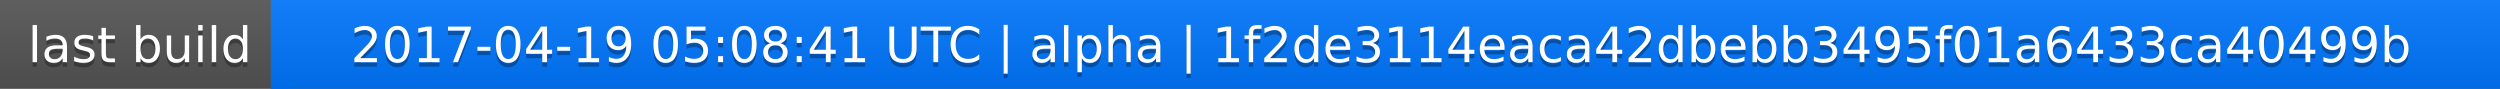
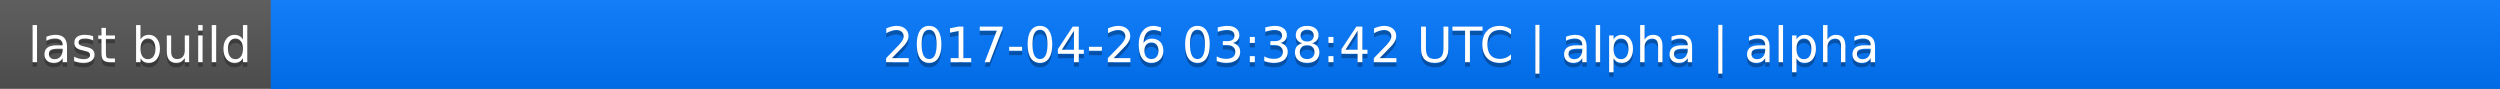
<svg xmlns="http://www.w3.org/2000/svg" width="563" height="20">
  <linearGradient id="a" x2="0" y2="100%">
    <stop offset="0" stop-color="#bbb" stop-opacity=".1" />
    <stop offset="1" stop-opacity=".1" />
  </linearGradient>
  <rect rx="0" width="563" height="20" fill="#555" />
  <rect rx="0" x="61" width="502" height="20" fill="#07f" />
  <path fill="#07f" d="M61 0h4v20h-4z" />
  <rect rx="0" width="563" height="20" fill="url(#a)" />
  <g fill="#fff" text-anchor="middle" font-family="DejaVu Sans,Verdana,Geneva,sans-serif" font-size="11">
    <text x="31.5" y="15" fill="#010101" fill-opacity=".3">last build</text>
    <text x="31.5" y="14">last build</text>
-     <text x="311" y="15" fill="#010101" fill-opacity=".3">2017-04-19 05:08:41 UTC | alpha | 1f2de3114eaca42dbebb3495f01a6433ca40499b</text>
-     <text x="311" y="14">2017-04-19 05:08:41 UTC | alpha | 1f2de3114eaca42dbebb3495f01a6433ca40499b</text>
+     <text x="311" y="15" fill="#010101" fill-opacity=".3">2017-04-26 03:38:42 UTC | alpha | alpha</text>
+     <text x="311" y="14">2017-04-26 03:38:42 UTC | alpha | alpha</text>
  </g>
</svg>
